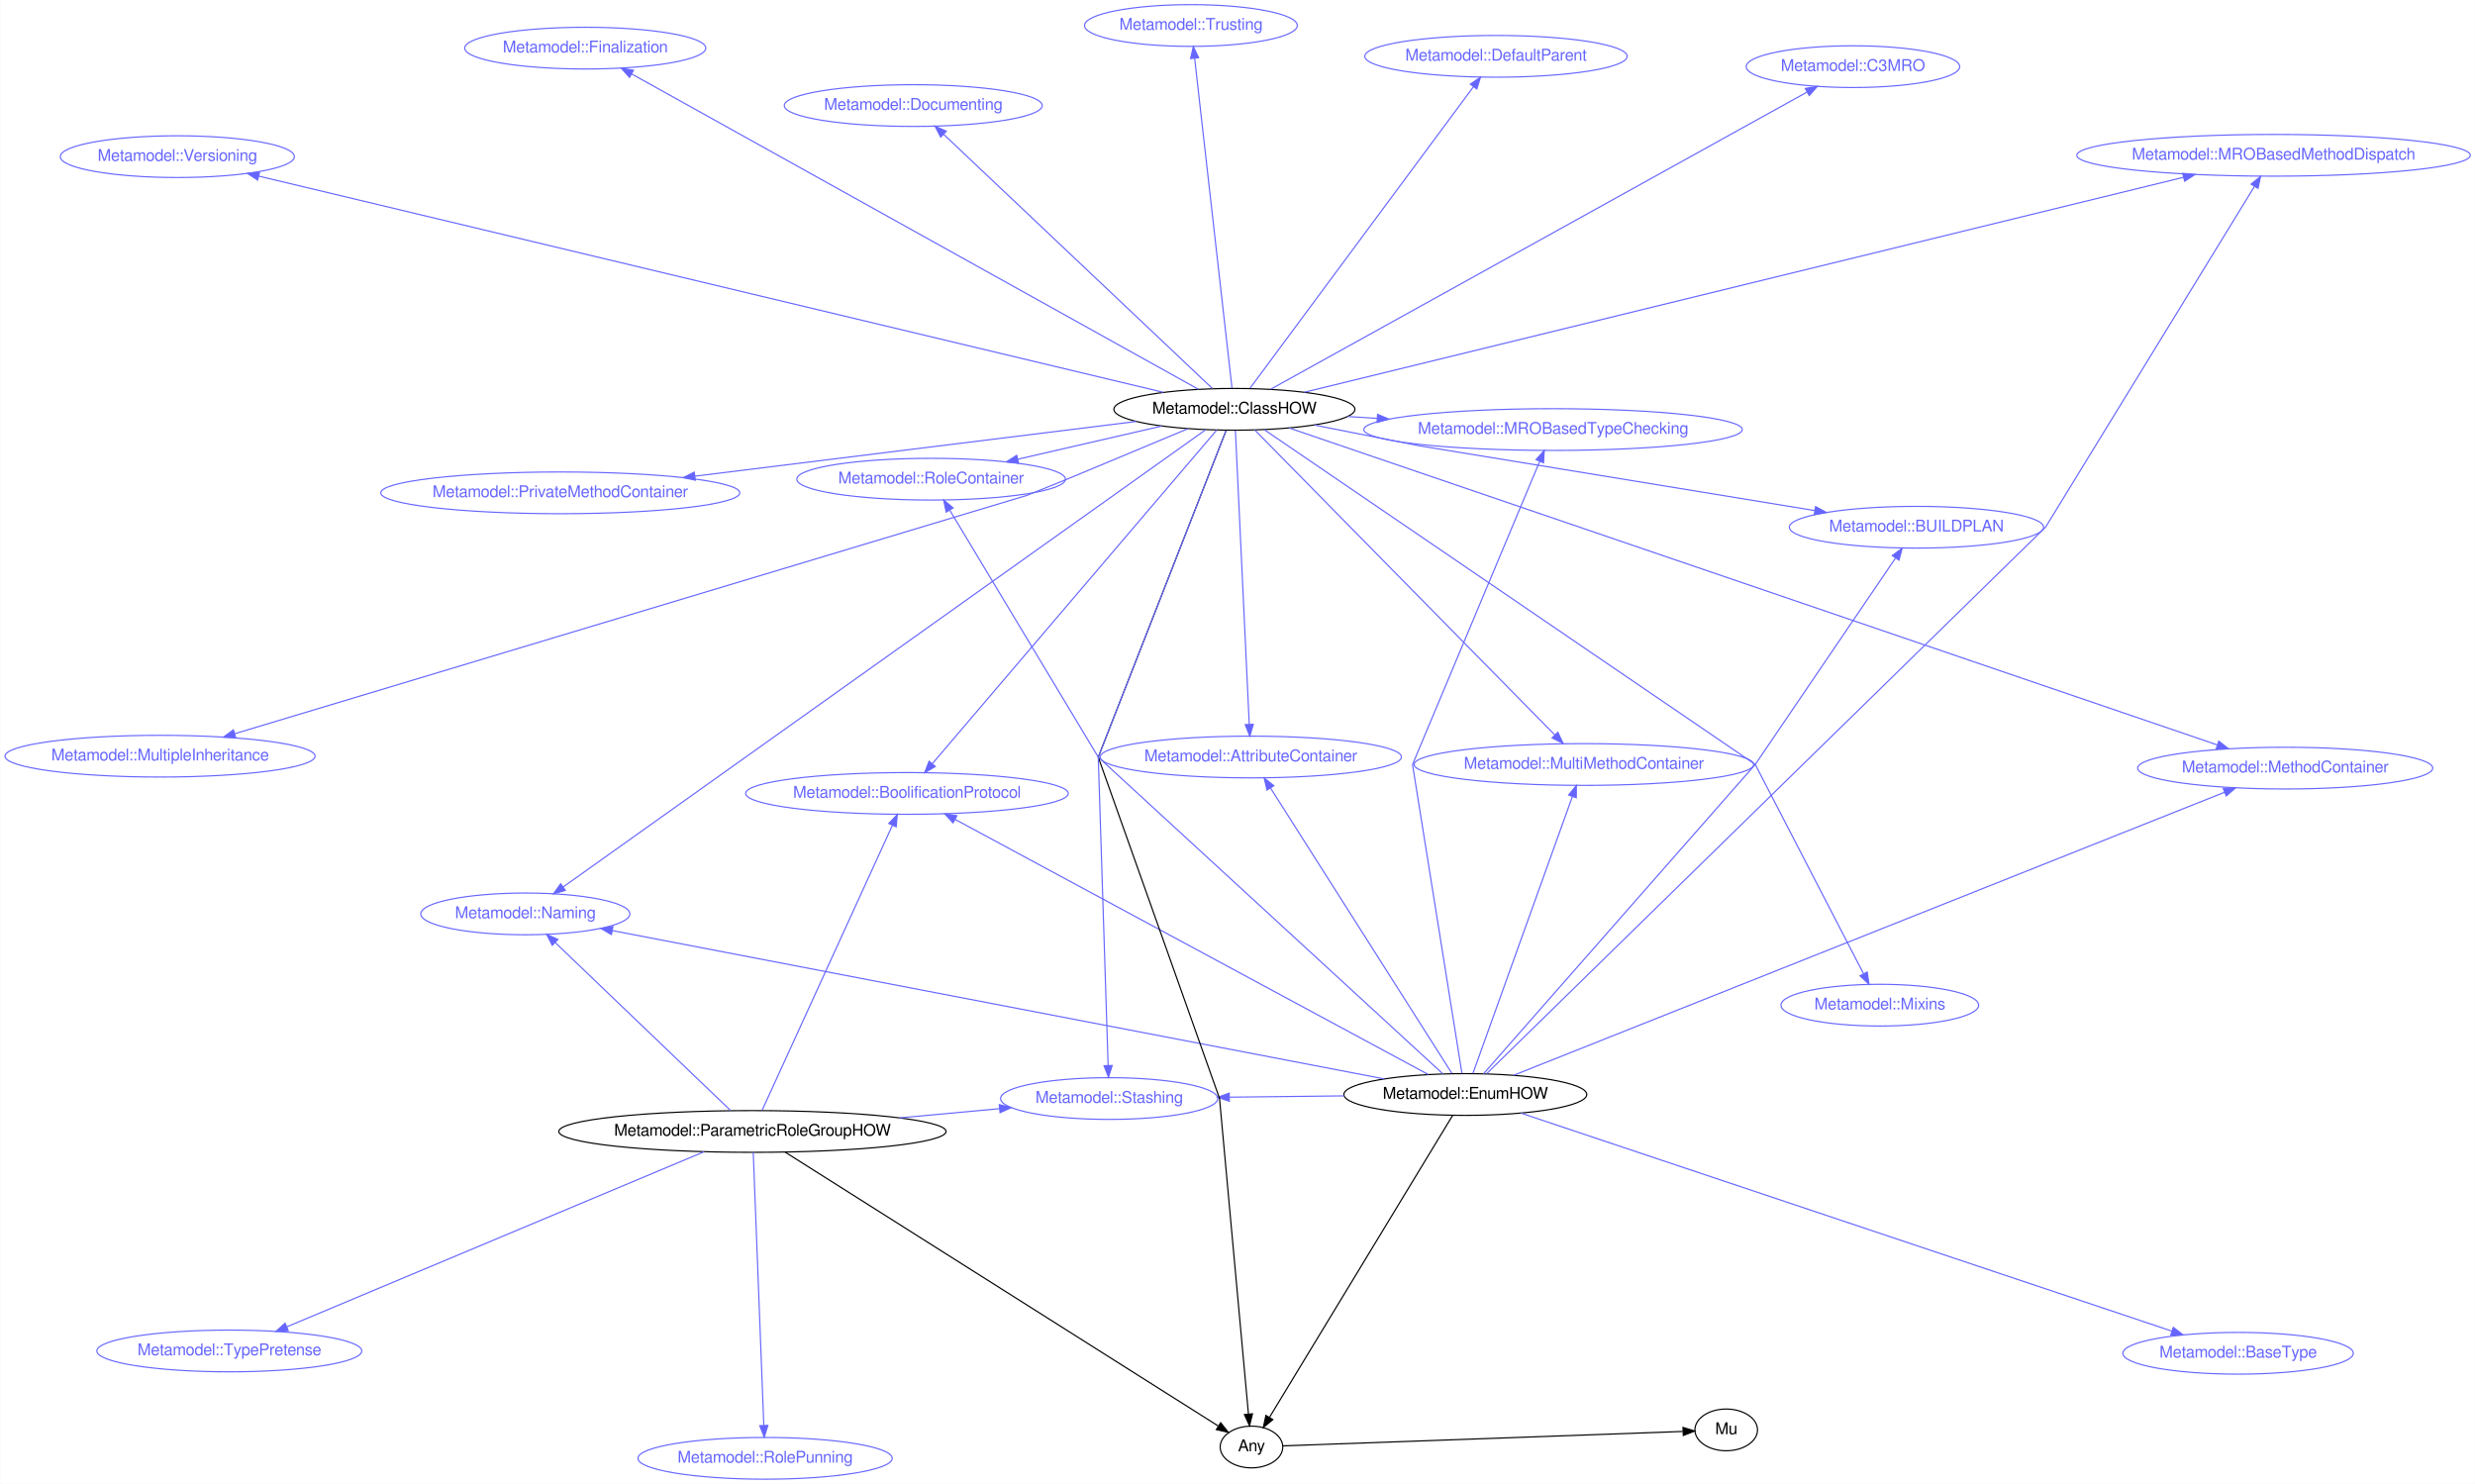
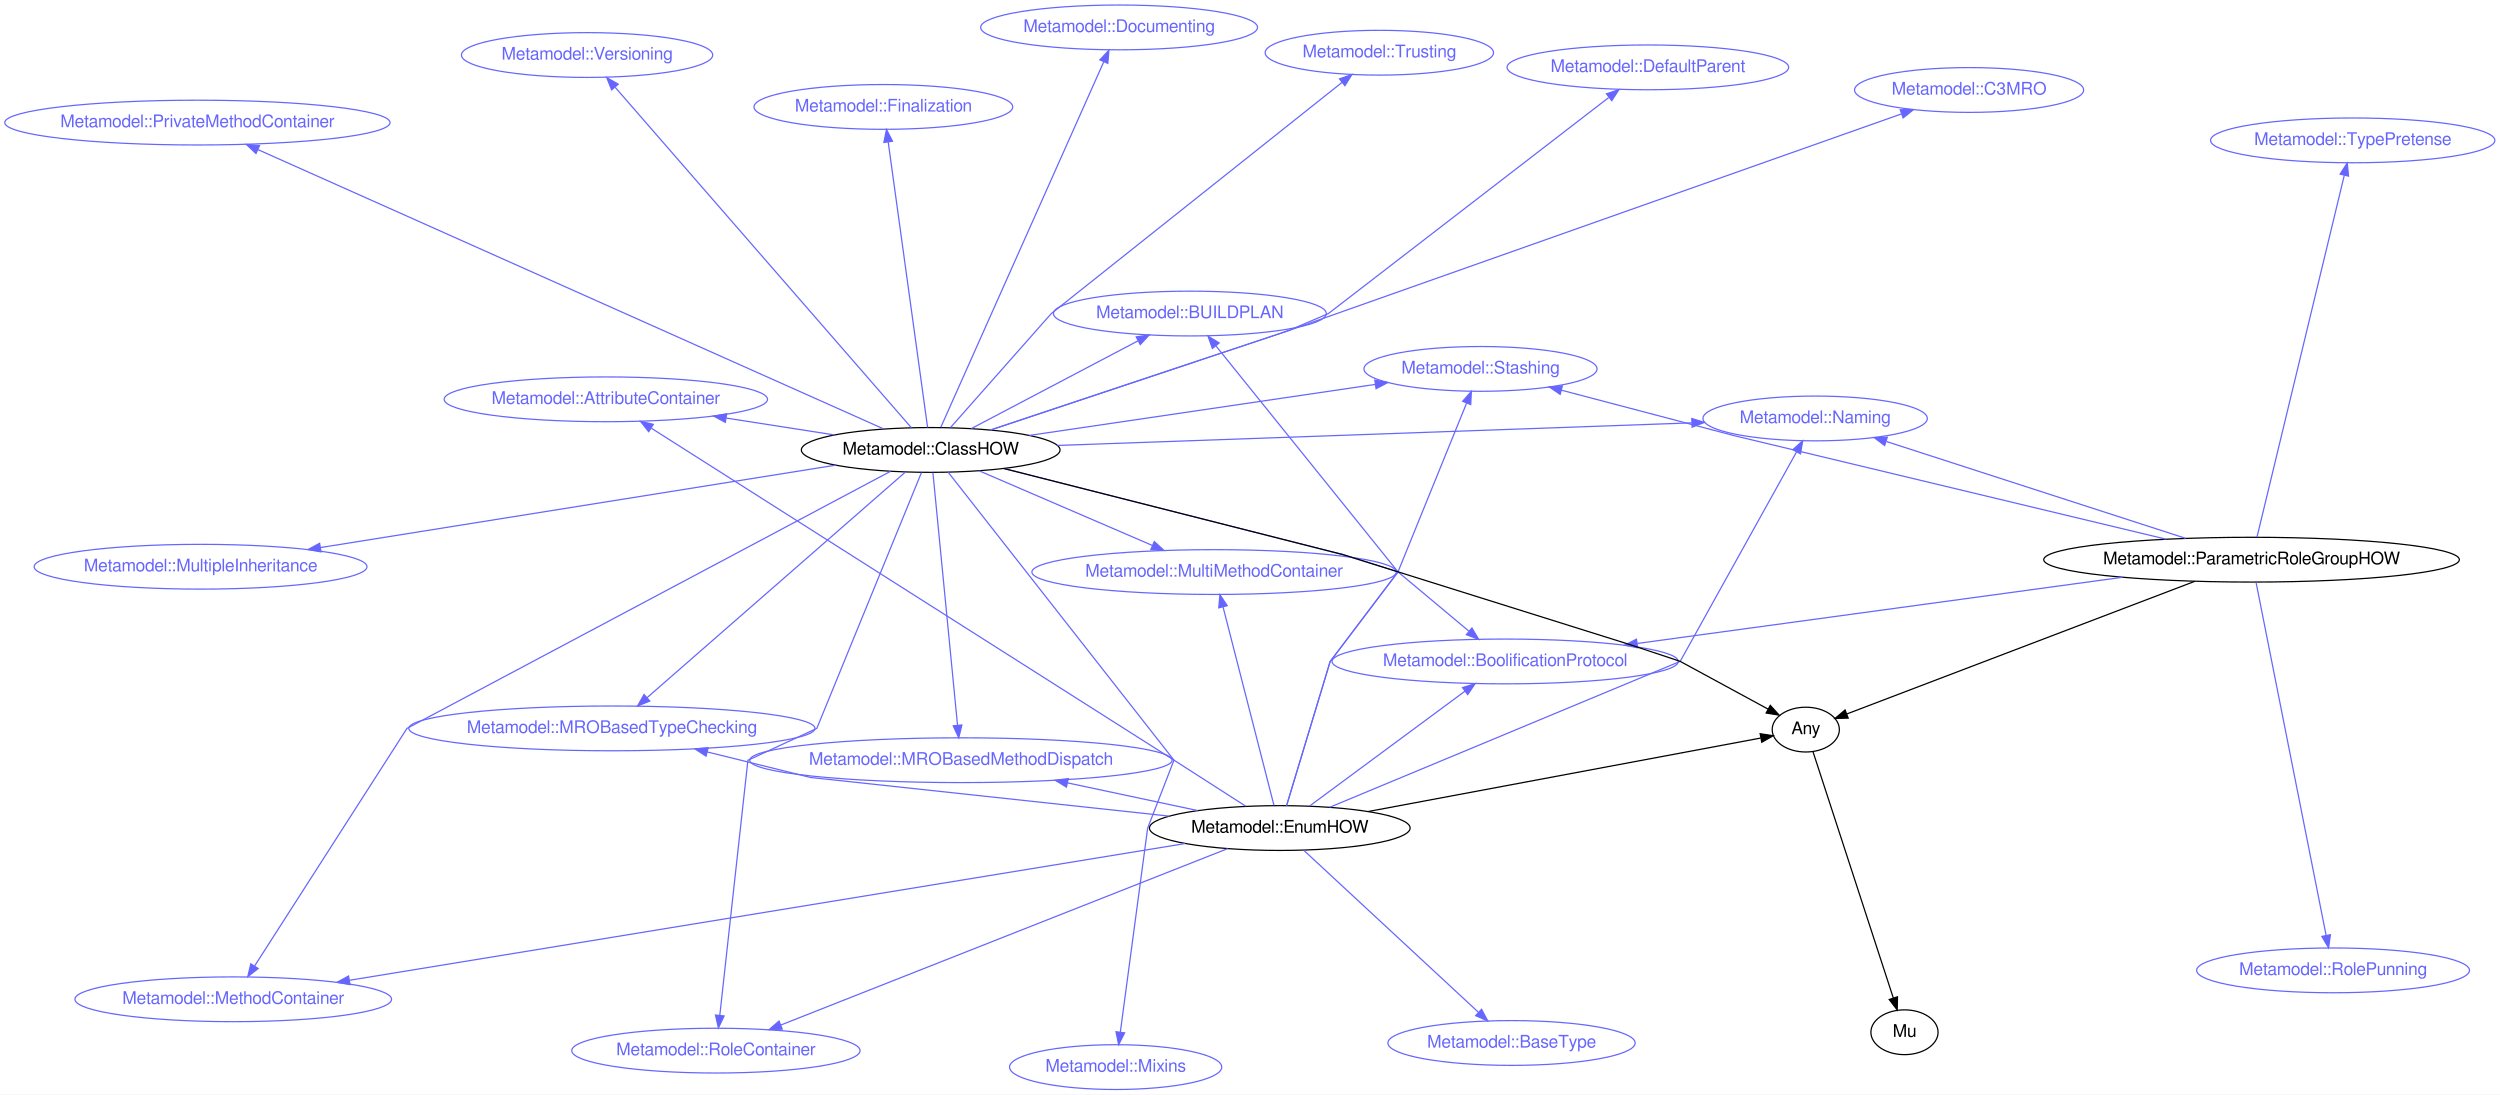
- <svg xmlns="http://www.w3.org/2000/svg" xmlns:xlink="http://www.w3.org/1999/xlink" width="2135pt" height="1280pt" viewBox="0.00 0.00 2134.84 1280.12">
-   <g id="graph0" class="graph" transform="scale(1 1) rotate(0) translate(1060.25 600.599)">
-     <polygon fill="white" stroke="none" points="-1060.25,679.518 -1060.25,-600.599 1074.59,-600.599 1074.59,679.518 -1060.25,679.518" />
+ <svg xmlns="http://www.w3.org/2000/svg" xmlns:xlink="http://www.w3.org/1999/xlink" width="2010pt" height="880pt" viewBox="0.00 0.00 2009.60 879.73">
+   <g id="graph0" class="graph" transform="scale(1 1) rotate(0) translate(996.874 419.088)">
+     <polygon fill="white" stroke="none" points="-996.874,460.646 -996.874,-419.088 1012.72,-419.088 1012.72,460.646 -996.874,460.646" />
    <g id="node1" class="node">
      <g id="a_node1">
        <a xlink:href="/type/Metamodel::BoolificationProtocol" xlink:title="Metamodel::BoolificationProtocol">
-           <ellipse fill="none" stroke="#6666ff" cx="-277.982" cy="83.908" rx="139.175" ry="18" />
-           <text text-anchor="middle" x="-277.982" y="87.608" font-family="FreeSans" font-size="14.00" fill="#6666ff">Metamodel::BoolificationProtocol</text>
+           <ellipse fill="none" stroke="#6666ff" cx="213.033" cy="112.572" rx="139.175" ry="18" />
+           <text text-anchor="middle" x="213.033" y="116.272" font-family="FreeSans" font-size="14.00" fill="#6666ff">Metamodel::BoolificationProtocol</text>
        </a>
      </g>
    </g>
    <g id="node2" class="node">
      <g id="a_node2">
        <a xlink:href="/type/Mu" xlink:title="Mu">
-           <ellipse fill="none" stroke="#000000" cx="428.791" cy="632.988" rx="27" ry="18" />
-           <text text-anchor="middle" x="428.791" y="636.688" font-family="FreeSans" font-size="14.00" fill="#000000">Mu</text>
+           <ellipse fill="none" stroke="#000000" cx="534.028" cy="410.63" rx="27" ry="18" />
+           <text text-anchor="middle" x="534.028" y="414.33" font-family="FreeSans" font-size="14.00" fill="#000000">Mu</text>
        </a>
      </g>
    </g>
    <g id="node3" class="node">
      <g id="a_node3">
        <a xlink:href="/type/Any" xlink:title="Any">
-           <ellipse fill="none" stroke="#000000" cx="19.225" cy="647.743" rx="27" ry="18" />
-           <text text-anchor="middle" x="19.225" y="651.443" font-family="FreeSans" font-size="14.00" fill="#000000">Any</text>
+           <ellipse fill="none" stroke="#000000" cx="454.684" cy="167.346" rx="27" ry="18" />
+           <text text-anchor="middle" x="454.684" y="171.046" font-family="FreeSans" font-size="14.00" fill="#000000">Any</text>
        </a>
      </g>
    </g>
    <g id="edge1" class="edge">
-       <path fill="none" stroke="#000000" d="M46.415,646.764C117.63,644.198 309.717,637.278 391.31,634.338" />
-       <polygon fill="#000000" stroke="#000000" points="391.491,630.829 401.611,633.967 391.743,637.825 391.491,630.829" />
+       <path fill="none" stroke="#000000" d="M460.518,185.235C474.246,227.326 508.662,332.854 525.064,383.146" />
+       <polygon fill="#000000" stroke="#000000" points="528.412,382.122 528.185,392.714 521.757,384.293 528.412,382.122" />
    </g>
    <g id="node4" class="node">
      <g id="a_node4">
        <a xlink:href="/type/Metamodel::Naming" xlink:title="Metamodel::Naming">
-           <ellipse fill="none" stroke="#6666ff" cx="-607.245" cy="187.832" rx="90.184" ry="18" />
-           <text text-anchor="middle" x="-607.245" y="191.532" font-family="FreeSans" font-size="14.00" fill="#6666ff">Metamodel::Naming</text>
+           <ellipse fill="none" stroke="#6666ff" cx="462.211" cy="-82.762" rx="90.184" ry="18" />
+           <text text-anchor="middle" x="462.211" y="-79.062" font-family="FreeSans" font-size="14.00" fill="#6666ff">Metamodel::Naming</text>
        </a>
      </g>
    </g>
    <g id="node5" class="node">
      <g id="a_node5">
        <a xlink:href="/type/Metamodel::Stashing" xlink:title="Metamodel::Stashing">
-           <ellipse fill="none" stroke="#6666ff" cx="-103.538" cy="347.13" rx="93.683" ry="18" />
-           <text text-anchor="middle" x="-103.538" y="350.83" font-family="FreeSans" font-size="14.00" fill="#6666ff">Metamodel::Stashing</text>
+           <ellipse fill="none" stroke="#6666ff" cx="193.212" cy="-122.597" rx="93.683" ry="18" />
+           <text text-anchor="middle" x="193.212" y="-118.897" font-family="FreeSans" font-size="14.00" fill="#6666ff">Metamodel::Stashing</text>
        </a>
      </g>
    </g>
    <g id="node6" class="node">
      <g id="a_node6">
-         <a xlink:href="/type/Metamodel::TypePretense" xlink:title="Metamodel::TypePretense">
-           <ellipse fill="none" stroke="#6666ff" cx="-862.604" cy="564.889" rx="114.28" ry="18" />
-           <text text-anchor="middle" x="-862.604" y="568.589" font-family="FreeSans" font-size="14.00" fill="#6666ff">Metamodel::TypePretense</text>
+         <a xlink:href="/type/Metamodel::AttributeContainer" xlink:title="Metamodel::AttributeContainer">
+           <ellipse fill="none" stroke="#6666ff" cx="-509.878" cy="-98.147" rx="129.977" ry="18" />
+           <text text-anchor="middle" x="-509.878" y="-94.447" font-family="FreeSans" font-size="14.00" fill="#6666ff">Metamodel::AttributeContainer</text>
        </a>
      </g>
    </g>
    <g id="node7" class="node">
      <g id="a_node7">
-         <a xlink:href="/type/Metamodel::RolePunning" xlink:title="Metamodel::RolePunning">
-           <ellipse fill="none" stroke="#6666ff" cx="-400.385" cy="657.518" rx="109.681" ry="18" />
-           <text text-anchor="middle" x="-400.385" y="661.218" font-family="FreeSans" font-size="14.00" fill="#6666ff">Metamodel::RolePunning</text>
+         <a xlink:href="/type/Metamodel::MethodContainer" xlink:title="Metamodel::MethodContainer">
+           <ellipse fill="none" stroke="#6666ff" cx="-809.376" cy="384.134" rx="127.277" ry="18" />
+           <text text-anchor="middle" x="-809.376" y="387.834" font-family="FreeSans" font-size="14.00" fill="#6666ff">Metamodel::MethodContainer</text>
        </a>
      </g>
    </g>
    <g id="node8" class="node">
      <g id="a_node8">
-         <a xlink:href="/type/Metamodel::ParametricRoleGroupHOW" xlink:title="Metamodel::ParametricRoleGroupHOW">
-           <ellipse fill="none" stroke="#000000" cx="-411.295" cy="375.529" rx="167.07" ry="18" />
-           <text text-anchor="middle" x="-411.295" y="379.229" font-family="FreeSans" font-size="14.00" fill="#000000">Metamodel::ParametricRoleGroupHOW</text>
-         </a>
-       </g>
-     </g>
-     <g id="edge9" class="edge">
-       <path fill="none" stroke="#6666ff" d="M-402.955,357.287C-380.323,307.779 -317.642,170.664 -290.633,111.582" />
-       <polygon fill="#6666ff" stroke="#6666ff" points="-293.659,109.783 -286.318,102.143 -287.292,112.693 -293.659,109.783" />
-     </g>
-     <g id="edge2" class="edge">
-       <path fill="none" stroke="#000000" d="M-383.047,393.39C-305.21,442.605 -88.212,579.812 -9.642,629.491" />
-       <polygon fill="#000000" stroke="#000000" points="-7.347,626.801 -0.765,635.104 -11.088,632.717 -7.347,626.801" />
-     </g>
-     <g id="edge5" class="edge">
-       <path fill="none" stroke="#6666ff" d="M-430.083,357.532C-465.286,323.811 -541.227,251.069 -581.288,212.695" />
-       <polygon fill="#6666ff" stroke="#6666ff" points="-583.999,214.945 -588.799,205.501 -579.156,209.89 -583.999,214.945" />
-     </g>
-     <g id="edge6" class="edge">
-       <path fill="none" stroke="#6666ff" d="M-284.341,363.814C-255.565,361.158 -225.491,358.383 -198.317,355.876" />
-       <polygon fill="#6666ff" stroke="#6666ff" points="-198.333,352.362 -188.053,354.929 -197.689,359.333 -198.333,352.362" />
-     </g>
-     <g id="edge7" class="edge">
-       <path fill="none" stroke="#6666ff" d="M-452.944,393.004C-536.319,427.986 -723.39,506.478 -812.962,544.06" />
-       <polygon fill="#6666ff" stroke="#6666ff" points="-811.78,547.36 -822.355,548.001 -814.488,540.905 -811.78,547.36" />
-     </g>
-     <g id="edge8" class="edge">
-       <path fill="none" stroke="#6666ff" d="M-410.596,393.597C-408.749,441.332 -403.728,571.096 -401.489,628.98" />
-       <polygon fill="#6666ff" stroke="#6666ff" points="-397.981,629.107 -401.092,639.235 -404.976,629.377 -397.981,629.107" />
+         <a xlink:href="/type/Metamodel::MultiMethodContainer" xlink:title="Metamodel::MultiMethodContainer">
+           <ellipse fill="none" stroke="#6666ff" cx="-20.945" cy="40.704" rx="146.474" ry="18" />
+           <text text-anchor="middle" x="-20.945" y="44.404" font-family="FreeSans" font-size="14.00" fill="#6666ff">Metamodel::MultiMethodContainer</text>
+         </a>
+       </g>
    </g>
    <g id="node9" class="node">
      <g id="a_node9">
-         <a xlink:href="/type/Metamodel::AttributeContainer" xlink:title="Metamodel::AttributeContainer">
-           <ellipse fill="none" stroke="#6666ff" cx="18.639" cy="52.481" rx="129.977" ry="18" />
-           <text text-anchor="middle" x="18.639" y="56.181" font-family="FreeSans" font-size="14.00" fill="#6666ff">Metamodel::AttributeContainer</text>
+         <a xlink:href="/type/Metamodel::RoleContainer" xlink:title="Metamodel::RoleContainer">
+           <ellipse fill="none" stroke="#6666ff" cx="-421.4" cy="425.404" rx="115.88" ry="18" />
+           <text text-anchor="middle" x="-421.4" y="429.104" font-family="FreeSans" font-size="14.00" fill="#6666ff">Metamodel::RoleContainer</text>
        </a>
      </g>
    </g>
    <g id="node10" class="node">
      <g id="a_node10">
-         <a xlink:href="/type/Metamodel::MethodContainer" xlink:title="Metamodel::MethodContainer">
-           <ellipse fill="none" stroke="#6666ff" cx="911.043" cy="62.071" rx="127.277" ry="18" />
-           <text text-anchor="middle" x="911.043" y="65.77" font-family="FreeSans" font-size="14.00" fill="#6666ff">Metamodel::MethodContainer</text>
+         <a xlink:href="/type/Metamodel::BaseType" xlink:title="Metamodel::BaseType">
+           <ellipse fill="none" stroke="#6666ff" cx="218.152" cy="419.258" rx="99.382" ry="18" />
+           <text text-anchor="middle" x="218.152" y="422.958" font-family="FreeSans" font-size="14.00" fill="#6666ff">Metamodel::BaseType</text>
        </a>
      </g>
    </g>
    <g id="node11" class="node">
      <g id="a_node11">
-         <a xlink:href="/type/Metamodel::MultiMethodContainer" xlink:title="Metamodel::MultiMethodContainer">
-           <ellipse fill="none" stroke="#6666ff" cx="306.001" cy="58.95" rx="146.474" ry="18" />
-           <text text-anchor="middle" x="306.001" y="62.65" font-family="FreeSans" font-size="14.00" fill="#6666ff">Metamodel::MultiMethodContainer</text>
+         <a xlink:href="/type/Metamodel::MROBasedMethodDispatch" xlink:title="Metamodel::MROBasedMethodDispatch">
+           <ellipse fill="none" stroke="#6666ff" cx="-224.436" cy="191.95" rx="169.77" ry="18" />
+           <text text-anchor="middle" x="-224.436" y="195.65" font-family="FreeSans" font-size="14.00" fill="#6666ff">Metamodel::MROBasedMethodDispatch</text>
        </a>
      </g>
    </g>
    <g id="node12" class="node">
      <g id="a_node12">
-         <a xlink:href="/type/Metamodel::RoleContainer" xlink:title="Metamodel::RoleContainer">
-           <ellipse fill="none" stroke="#6666ff" cx="-257.146" cy="-187.194" rx="115.88" ry="18" />
-           <text text-anchor="middle" x="-257.146" y="-183.494" font-family="FreeSans" font-size="14.00" fill="#6666ff">Metamodel::RoleContainer</text>
+         <a xlink:href="/type/Metamodel::MROBasedTypeChecking" xlink:title="Metamodel::MROBasedTypeChecking">
+           <ellipse fill="none" stroke="#6666ff" cx="-505.013" cy="166.38" rx="163.271" ry="18" />
+           <text text-anchor="middle" x="-505.013" y="170.08" font-family="FreeSans" font-size="14.00" fill="#6666ff">Metamodel::MROBasedTypeChecking</text>
        </a>
      </g>
    </g>
    <g id="node13" class="node">
      <g id="a_node13">
-         <a xlink:href="/type/Metamodel::BaseType" xlink:title="Metamodel::BaseType">
-           <ellipse fill="none" stroke="#6666ff" cx="870.378" cy="566.898" rx="99.382" ry="18" />
-           <text text-anchor="middle" x="870.378" y="570.598" font-family="FreeSans" font-size="14.00" fill="#6666ff">Metamodel::BaseType</text>
+         <a xlink:href="/type/Metamodel::BUILDPLAN" xlink:title="Metamodel::BUILDPLAN">
+           <ellipse fill="none" stroke="#6666ff" cx="-40.411" cy="-167.091" rx="109.681" ry="18" />
+           <text text-anchor="middle" x="-40.411" y="-163.391" font-family="FreeSans" font-size="14.00" fill="#6666ff">Metamodel::BUILDPLAN</text>
        </a>
      </g>
    </g>
    <g id="node14" class="node">
      <g id="a_node14">
-         <a xlink:href="/type/Metamodel::MROBasedMethodDispatch" xlink:title="Metamodel::MROBasedMethodDispatch">
-           <ellipse fill="none" stroke="#6666ff" cx="900.959" cy="-466.617" rx="169.77" ry="18" />
-           <text text-anchor="middle" x="900.959" y="-462.917" font-family="FreeSans" font-size="14.00" fill="#6666ff">Metamodel::MROBasedMethodDispatch</text>
-         </a>
-       </g>
+         <a xlink:href="/type/Metamodel::EnumHOW" xlink:title="Metamodel::EnumHOW">
+           <ellipse fill="none" stroke="#000000" cx="31.872" cy="246.484" rx="104.782" ry="18" />
+           <text text-anchor="middle" x="31.872" y="250.184" font-family="FreeSans" font-size="14.00" fill="#000000">Metamodel::EnumHOW</text>
+         </a>
+       </g>
+     </g>
+     <g id="edge15" class="edge">
+       <path fill="none" stroke="#6666ff" d="M55.929,228.702C88.007,204.99 144.892,162.941 180.696,136.475" />
+       <polygon fill="#6666ff" stroke="#6666ff" points="178.755,133.558 188.877,130.428 182.916,139.187 178.755,133.558" />
+     </g>
+     <g id="edge2" class="edge">
+       <path fill="none" stroke="#000000" d="M103.118,233.149C194.228,216.096 348.55,187.211 418.406,174.136" />
+       <polygon fill="#000000" stroke="#000000" points="418.003,170.651 428.476,172.251 419.291,177.531 418.003,170.651" />
+     </g>
+     <g id="edge5" class="edge">
+       <path fill="none" stroke="#6666ff" d="M71.984,229.786C158.261,193.868 353.72,112.498 353.72,112.498 353.72,112.498 417.457,-2.216 447.225,-55.792" />
+       <polygon fill="#6666ff" stroke="#6666ff" points="444.282,-57.701 452.199,-64.743 450.401,-54.301 444.282,-57.701" />
+     </g>
+     <g id="edge6" class="edge">
+       <path fill="none" stroke="#6666ff" d="M37.331,228.434C48.379,191.902 72.347,112.646 72.347,112.646 72.347,112.646 126.889,40.577 126.889,40.577 126.889,40.577 163.086,-48.478 181.998,-95.008" />
+       <polygon fill="#6666ff" stroke="#6666ff" points="178.853,-96.565 185.861,-104.511 185.338,-93.929 178.853,-96.565" />
+     </g>
+     <g id="edge7" class="edge">
+       <path fill="none" stroke="#6666ff" d="M4.486,228.916C-20.383,212.963 -53.201,191.91 -53.201,191.91 -53.201,191.91 -365.066,-6.17 -473.36,-74.953" />
+       <polygon fill="#6666ff" stroke="#6666ff" points="-475.434,-72.124 -481.999,-80.439 -471.681,-78.032 -475.434,-72.124" />
+     </g>
+     <g id="edge8" class="edge">
+       <path fill="none" stroke="#6666ff" d="M-44.267,258.943C-198.648,284.203 -548.082,341.379 -715.937,368.845" />
+       <polygon fill="#6666ff" stroke="#6666ff" points="-715.56,372.329 -725.994,370.49 -716.69,365.421 -715.56,372.329" />
+     </g>
+     <g id="edge9" class="edge">
+       <path fill="none" stroke="#6666ff" d="M27.185,228.223C17.925,192.147 -2.765,111.535 -13.759,68.703" />
+       <polygon fill="#6666ff" stroke="#6666ff" points="-17.172,69.481 -16.269,58.925 -10.392,67.74 -17.172,69.481" />
+     </g>
+     <g id="edge10" class="edge">
+       <path fill="none" stroke="#6666ff" d="M-9.958,262.996C-92.955,295.757 -278.267,368.906 -369.134,404.773" />
+       <polygon fill="#6666ff" stroke="#6666ff" points="-368.094,408.125 -378.681,408.541 -370.664,401.614 -368.094,408.125" />
+     </g>
+     <g id="edge11" class="edge">
+       <path fill="none" stroke="#6666ff" d="M51.106,264.323C84.518,295.313 153.344,359.148 191.395,394.44" />
+       <polygon fill="#6666ff" stroke="#6666ff" points="194.072,392.149 199.023,401.516 189.311,397.282 194.072,392.149" />
+     </g>
+     <g id="edge12" class="edge">
+       <path fill="none" stroke="#6666ff" d="M-34.133,232.44C-65.993,225.662 -104.614,217.444 -138.717,210.188" />
+       <polygon fill="#6666ff" stroke="#6666ff" points="-139.62,213.575 -148.673,208.07 -138.163,206.728 -139.62,213.575" />
+     </g>
+     <g id="edge13" class="edge">
+       <path fill="none" stroke="#6666ff" d="M-57.028,236.903C-168.528,224.886 -345.271,205.837 -345.271,205.837 -345.271,205.837 -387.395,195.432 -428.38,185.309" />
+       <polygon fill="#6666ff" stroke="#6666ff" points="-429.325,188.681 -438.194,182.885 -427.646,181.885 -429.325,188.681" />
+     </g>
+     <g id="edge14" class="edge">
+       <path fill="none" stroke="#6666ff" d="M37.331,228.434C48.379,191.902 72.347,112.646 72.347,112.646 72.347,112.646 126.889,40.577 126.889,40.577 126.889,40.577 25.52,-85.251 -19.406,-141.018" />
+       <polygon fill="#6666ff" stroke="#6666ff" points="-22.309,-139.042 -25.857,-149.025 -16.858,-143.434 -22.309,-139.042" />
    </g>
    <g id="node15" class="node">
      <g id="a_node15">
-         <a xlink:href="/type/Metamodel::MROBasedTypeChecking" xlink:title="Metamodel::MROBasedTypeChecking">
-           <ellipse fill="none" stroke="#6666ff" cx="279.388" cy="-230.012" rx="163.271" ry="18" />
-           <text text-anchor="middle" x="279.388" y="-226.312" font-family="FreeSans" font-size="14.00" fill="#6666ff">Metamodel::MROBasedTypeChecking</text>
+         <a xlink:href="/type/Metamodel::TypePretense" xlink:title="Metamodel::TypePretense">
+           <ellipse fill="none" stroke="#6666ff" cx="894.334" cy="-306.299" rx="114.28" ry="18" />
+           <text text-anchor="middle" x="894.334" y="-302.599" font-family="FreeSans" font-size="14.00" fill="#6666ff">Metamodel::TypePretense</text>
        </a>
      </g>
    </g>
    <g id="node16" class="node">
      <g id="a_node16">
-         <a xlink:href="/type/Metamodel::BUILDPLAN" xlink:title="Metamodel::BUILDPLAN">
-           <ellipse fill="none" stroke="#6666ff" cx="592.91" cy="-145.753" rx="109.681" ry="18" />
-           <text text-anchor="middle" x="592.91" y="-142.053" font-family="FreeSans" font-size="14.00" fill="#6666ff">Metamodel::BUILDPLAN</text>
+         <a xlink:href="/type/Metamodel::RolePunning" xlink:title="Metamodel::RolePunning">
+           <ellipse fill="none" stroke="#6666ff" cx="878.531" cy="360.887" rx="109.681" ry="18" />
+           <text text-anchor="middle" x="878.531" y="364.587" font-family="FreeSans" font-size="14.00" fill="#6666ff">Metamodel::RolePunning</text>
        </a>
      </g>
    </g>
    <g id="node17" class="node">
      <g id="a_node17">
-         <a xlink:href="/type/Metamodel::EnumHOW" xlink:title="Metamodel::EnumHOW">
-           <ellipse fill="none" stroke="#000000" cx="203.72" cy="343.639" rx="104.782" ry="18" />
-           <text text-anchor="middle" x="203.72" y="347.339" font-family="FreeSans" font-size="14.00" fill="#000000">Metamodel::EnumHOW</text>
+         <a xlink:href="/type/Metamodel::ParametricRoleGroupHOW" xlink:title="Metamodel::ParametricRoleGroupHOW">
+           <ellipse fill="none" stroke="#000000" cx="813.008" cy="30.755" rx="167.07" ry="18" />
+           <text text-anchor="middle" x="813.008" y="34.455" font-family="FreeSans" font-size="14.00" fill="#000000">Metamodel::ParametricRoleGroupHOW</text>
        </a>
      </g>
    </g>
    <g id="edge20" class="edge">
-       <path fill="none" stroke="#6666ff" d="M171.741,326.396C87.246,280.837 -141.921,157.271 -236.401,106.328" />
-       <polygon fill="#6666ff" stroke="#6666ff" points="-238.24,109.313 -245.381,101.486 -234.918,103.151 -238.24,109.313" />
+       <path fill="none" stroke="#6666ff" d="M709.185,44.913C600.068,59.793 429.289,83.082 319.272,98.084" />
+       <polygon fill="#6666ff" stroke="#6666ff" points="319.531,101.581 309.15,99.465 318.585,94.646 319.531,101.581" />
    </g>
    <g id="edge3" class="edge">
-       <path fill="none" stroke="#000000" d="M192.731,361.752C161.363,413.457 71.318,561.879 34.846,621.996" />
-       <polygon fill="#000000" stroke="#000000" points="37.648,624.124 29.469,630.858 31.664,620.493 37.648,624.124" />
-     </g>
-     <g id="edge10" class="edge">
-       <path fill="none" stroke="#6666ff" d="M133.876,330.22C-17.724,301.094 -375.838,232.291 -532.113,202.267" />
-       <polygon fill="#6666ff" stroke="#6666ff" points="-532.95,205.67 -542.11,200.346 -531.63,198.796 -532.95,205.67" />
-     </g>
-     <g id="edge11" class="edge">
-       <path fill="none" stroke="#6666ff" d="M99.268,344.826C67.322,345.189 32.204,345.588 0.299,345.95" />
-       <polygon fill="#6666ff" stroke="#6666ff" points="0.1,349.453 -9.939,346.067 0.02,342.453 0.1,349.453" />
-     </g>
-     <g id="edge12" class="edge">
-       <path fill="none" stroke="#6666ff" d="M192.142,325.426C160.592,275.793 72.979,137.966 35.74,79.383" />
-       <polygon fill="#6666ff" stroke="#6666ff" points="32.623,81.004 30.212,70.687 38.531,77.249 32.623,81.004" />
-     </g>
-     <g id="edge13" class="edge">
-       <path fill="none" stroke="#6666ff" d="M245.325,327.077C367.364,278.496 724.24,136.432 858.847,82.848" />
-       <polygon fill="#6666ff" stroke="#6666ff" points="857.563,79.592 868.148,79.146 860.152,86.096 857.563,79.592" />
-     </g>
-     <g id="edge14" class="edge">
-       <path fill="none" stroke="#6666ff" d="M210.274,325.398C227.701,276.889 275.273,144.477 296.06,86.62" />
-       <polygon fill="#6666ff" stroke="#6666ff" points="292.827,85.267 299.502,77.04 299.414,87.634 292.827,85.267" />
-     </g>
-     <g id="edge15" class="edge">
-       <path fill="none" stroke="#6666ff" d="M184.388,325.871C115.635,262.681 -112.947,52.593 -112.947,52.593 -112.947,52.593 -203.262,-97.591 -240.941,-160.246" />
-       <polygon fill="#6666ff" stroke="#6666ff" points="-244.154,-158.797 -246.308,-169.171 -238.155,-162.405 -244.154,-158.797" />
+       <path fill="none" stroke="#000000" d="M767.262,48.193C694.014,76.115 552.128,130.201 487.81,154.718" />
+       <polygon fill="#000000" stroke="#000000" points="488.766,158.099 478.176,158.391 486.273,151.558 488.766,158.099" />
    </g>
    <g id="edge16" class="edge">
-       <path fill="none" stroke="#6666ff" d="M251.664,359.695C371.545,399.842 683.936,504.46 813.149,547.732" />
-       <polygon fill="#6666ff" stroke="#6666ff" points="814.498,544.493 822.868,550.987 812.275,551.13 814.498,544.493" />
+       <path fill="none" stroke="#6666ff" d="M760.11,13.637C695.389,-7.306 586.221,-42.633 519.543,-64.21" />
+       <polygon fill="#6666ff" stroke="#6666ff" points="518.059,-61.011 509.622,-67.42 520.214,-67.671 518.059,-61.011" />
    </g>
    <g id="edge17" class="edge">
-       <path fill="none" stroke="#6666ff" d="M222.131,325.636C312.451,237.32 704.348,-145.885 704.348,-145.885 704.348,-145.885 837.212,-362.626 884.498,-439.763" />
-       <polygon fill="#6666ff" stroke="#6666ff" points="881.615,-441.758 889.825,-448.454 887.583,-438.099 881.615,-441.758" />
+       <path fill="none" stroke="#6666ff" d="M744.375,14.305C626.323,-13.99 397.375,-68.865 397.375,-68.865 397.375,-68.865 318.008,-89.753 258.244,-105.482" />
+       <polygon fill="#6666ff" stroke="#6666ff" points="257.242,-102.127 248.462,-108.057 259.023,-108.896 257.242,-102.127" />
    </g>
    <g id="edge18" class="edge">
-       <path fill="none" stroke="#6666ff" d="M200.801,325.4C190.746,262.575 158.164,58.99 158.164,58.99 158.164,58.99 237.616,-130.427 267.875,-202.565" />
-       <polygon fill="#6666ff" stroke="#6666ff" points="264.709,-204.066 271.804,-211.933 271.164,-201.358 264.709,-204.066" />
+       <path fill="none" stroke="#6666ff" d="M817.38,12.633C830.784,-42.918 871.368,-211.118 887.559,-278.22" />
+       <polygon fill="#6666ff" stroke="#6666ff" points="884.192,-279.188 889.94,-288.088 890.997,-277.546 884.192,-279.188" />
    </g>
    <g id="edge19" class="edge">
-       <path fill="none" stroke="#6666ff" d="M219.366,325.828C274.123,263.494 453.837,58.91 453.837,58.91 453.837,58.91 537.013,-63.494 574.716,-118.979" />
-       <polygon fill="#6666ff" stroke="#6666ff" points="572.053,-121.287 580.568,-127.591 577.843,-117.353 572.053,-121.287" />
+       <path fill="none" stroke="#6666ff" d="M816.624,48.974C827.476,103.649 859.818,266.604 872.923,332.633" />
+       <polygon fill="#6666ff" stroke="#6666ff" points="876.412,332.233 874.926,342.723 869.546,333.596 876.412,332.233" />
    </g>
    <g id="node18" class="node">
      <g id="a_node18">
        <a xlink:href="/type/Metamodel::Documenting" xlink:title="Metamodel::Documenting">
-           <ellipse fill="none" stroke="#6666ff" cx="-272.563" cy="-509.531" rx="111.28" ry="18" />
-           <text text-anchor="middle" x="-272.563" y="-505.831" font-family="FreeSans" font-size="14.00" fill="#6666ff">Metamodel::Documenting</text>
+           <ellipse fill="none" stroke="#6666ff" cx="-97.305" cy="-397.088" rx="111.28" ry="18" />
+           <text text-anchor="middle" x="-97.305" y="-393.388" font-family="FreeSans" font-size="14.00" fill="#6666ff">Metamodel::Documenting</text>
        </a>
      </g>
    </g>
    <g id="node19" class="node">
      <g id="a_node19">
        <a xlink:href="/type/Metamodel::Versioning" xlink:title="Metamodel::Versioning">
-           <ellipse fill="none" stroke="#6666ff" cx="-907.436" cy="-465.453" rx="100.983" ry="18" />
-           <text text-anchor="middle" x="-907.436" y="-461.753" font-family="FreeSans" font-size="14.00" fill="#6666ff">Metamodel::Versioning</text>
+           <ellipse fill="none" stroke="#6666ff" cx="-524.952" cy="-374.902" rx="100.983" ry="18" />
+           <text text-anchor="middle" x="-524.952" y="-371.202" font-family="FreeSans" font-size="14.00" fill="#6666ff">Metamodel::Versioning</text>
        </a>
      </g>
    </g>
    <g id="node20" class="node">
      <g id="a_node20">
        <a xlink:href="/type/Metamodel::Finalization" xlink:title="Metamodel::Finalization">
-           <ellipse fill="none" stroke="#6666ff" cx="-555.53" cy="-559.08" rx="103.982" ry="18" />
-           <text text-anchor="middle" x="-555.53" y="-555.38" font-family="FreeSans" font-size="14.00" fill="#6666ff">Metamodel::Finalization</text>
+           <ellipse fill="none" stroke="#6666ff" cx="-286.789" cy="-333.178" rx="103.982" ry="18" />
+           <text text-anchor="middle" x="-286.789" y="-329.478" font-family="FreeSans" font-size="14.00" fill="#6666ff">Metamodel::Finalization</text>
        </a>
      </g>
    </g>
    <g id="node21" class="node">
      <g id="a_node21">
        <a xlink:href="/type/Metamodel::PrivateMethodContainer" xlink:title="Metamodel::PrivateMethodContainer">
-           <ellipse fill="none" stroke="#6666ff" cx="-577.088" cy="-175.419" rx="154.873" ry="18" />
-           <text text-anchor="middle" x="-577.088" y="-171.719" font-family="FreeSans" font-size="14.00" fill="#6666ff">Metamodel::PrivateMethodContainer</text>
+           <ellipse fill="none" stroke="#6666ff" cx="-838.187" cy="-320.593" rx="154.873" ry="18" />
+           <text text-anchor="middle" x="-838.187" y="-316.893" font-family="FreeSans" font-size="14.00" fill="#6666ff">Metamodel::PrivateMethodContainer</text>
        </a>
      </g>
    </g>
    <g id="node22" class="node">
      <g id="a_node22">
        <a xlink:href="/type/Metamodel::MultipleInheritance" xlink:title="Metamodel::MultipleInheritance">
-           <ellipse fill="none" stroke="#6666ff" cx="-922.359" cy="51.767" rx="133.776" ry="18" />
-           <text text-anchor="middle" x="-922.359" y="55.467" font-family="FreeSans" font-size="14.00" fill="#6666ff">Metamodel::MultipleInheritance</text>
+           <ellipse fill="none" stroke="#6666ff" cx="-835.652" cy="36.423" rx="133.776" ry="18" />
+           <text text-anchor="middle" x="-835.652" y="40.123" font-family="FreeSans" font-size="14.00" fill="#6666ff">Metamodel::MultipleInheritance</text>
        </a>
      </g>
    </g>
    <g id="node23" class="node">
      <g id="a_node23">
        <a xlink:href="/type/Metamodel::DefaultParent" xlink:title="Metamodel::DefaultParent">
-           <ellipse fill="none" stroke="#6666ff" cx="230.157" cy="-552.004" rx="113.18" ry="18" />
-           <text text-anchor="middle" x="230.157" y="-548.304" font-family="FreeSans" font-size="14.00" fill="#6666ff">Metamodel::DefaultParent</text>
+           <ellipse fill="none" stroke="#6666ff" cx="327.739" cy="-364.986" rx="113.18" ry="18" />
+           <text text-anchor="middle" x="327.739" y="-361.286" font-family="FreeSans" font-size="14.00" fill="#6666ff">Metamodel::DefaultParent</text>
        </a>
      </g>
    </g>
    <g id="node24" class="node">
      <g id="a_node24">
        <a xlink:href="/type/Metamodel::C3MRO" xlink:title="Metamodel::C3MRO">
-           <ellipse fill="none" stroke="#6666ff" cx="538.121" cy="-543.095" rx="92.084" ry="18" />
-           <text text-anchor="middle" x="538.121" y="-539.395" font-family="FreeSans" font-size="14.00" fill="#6666ff">Metamodel::C3MRO</text>
+           <ellipse fill="none" stroke="#6666ff" cx="585.976" cy="-346.805" rx="92.084" ry="18" />
+           <text text-anchor="middle" x="585.976" y="-343.105" font-family="FreeSans" font-size="14.00" fill="#6666ff">Metamodel::C3MRO</text>
        </a>
      </g>
    </g>
    <g id="node25" class="node">
      <g id="a_node25">
        <a xlink:href="/type/Metamodel::Trusting" xlink:title="Metamodel::Trusting">
-           <ellipse fill="none" stroke="#6666ff" cx="-33.018" cy="-578.599" rx="91.784" ry="18" />
-           <text text-anchor="middle" x="-33.018" y="-574.899" font-family="FreeSans" font-size="14.00" fill="#6666ff">Metamodel::Trusting</text>
+           <ellipse fill="none" stroke="#6666ff" cx="111.896" cy="-376.763" rx="91.784" ry="18" />
+           <text text-anchor="middle" x="111.896" y="-373.063" font-family="FreeSans" font-size="14.00" fill="#6666ff">Metamodel::Trusting</text>
        </a>
      </g>
    </g>
    <g id="node26" class="node">
      <g id="a_node26">
        <a xlink:href="/type/Metamodel::Mixins" xlink:title="Metamodel::Mixins">
-           <ellipse fill="none" stroke="#6666ff" cx="561.286" cy="266.564" rx="85.285" ry="18" />
-           <text text-anchor="middle" x="561.286" y="270.264" font-family="FreeSans" font-size="14.00" fill="#6666ff">Metamodel::Mixins</text>
+           <ellipse fill="none" stroke="#6666ff" cx="-100.074" cy="438.646" rx="85.285" ry="18" />
+           <text text-anchor="middle" x="-100.074" y="442.346" font-family="FreeSans" font-size="14.00" fill="#6666ff">Metamodel::Mixins</text>
        </a>
      </g>
    </g>
    <g id="node27" class="node">
      <g id="a_node27">
        <a xlink:href="/type/Metamodel::ClassHOW" xlink:title="Metamodel::ClassHOW">
-           <ellipse fill="none" stroke="#000000" cx="4.501" cy="-247.479" rx="103.982" ry="18" />
-           <text text-anchor="middle" x="4.501" y="-243.779" font-family="FreeSans" font-size="14.00" fill="#000000">Metamodel::ClassHOW</text>
+           <ellipse fill="none" stroke="#000000" cx="-248.742" cy="-57.449" rx="103.982" ry="18" />
+           <text text-anchor="middle" x="-248.742" y="-53.749" font-family="FreeSans" font-size="14.00" fill="#000000">Metamodel::ClassHOW</text>
        </a>
      </g>
    </g>
    <g id="edge39" class="edge">
-       <path fill="none" stroke="#6666ff" d="M-10.687,-229.662C-57.723,-174.483 -201.122,-6.259 -256.157,58.305" />
-       <polygon fill="#6666ff" stroke="#6666ff" points="-253.568,60.663 -262.719,66.003 -258.896,56.122 -253.568,60.663" />
+       <path fill="none" stroke="#6666ff" d="M-189.831,-42.492C-94.527,-18.295 82.912,26.755 82.912,26.755 82.912,26.755 126.889,40.577 126.889,40.577 126.889,40.577 158.921,67.347 183.919,88.24" />
+       <polygon fill="#6666ff" stroke="#6666ff" points="186.311,85.677 191.739,94.775 181.822,91.048 186.311,85.677" />
    </g>
    <g id="edge4" class="edge">
-       <path fill="none" stroke="#000000" d="M-2.67,-229.16C-28.169,-164.01 -112.947,52.593 -112.947,52.593 -112.947,52.593 -8.35,346.946 -8.35,346.946 -8.35,346.946 9.732,544.194 16.611,619.233" />
-       <polygon fill="#000000" stroke="#000000" points="20.114,619.102 17.542,629.38 13.143,619.741 20.114,619.102" />
+       <path fill="none" stroke="#000000" d="M-189.831,-42.492C-94.527,-18.295 82.912,26.755 82.912,26.755 82.912,26.755 312.139,98.66 312.139,98.66 312.139,98.66 353.72,112.498 353.72,112.498 353.72,112.498 394.715,134.768 424.46,150.927" />
+       <polygon fill="#000000" stroke="#000000" points="426.156,147.865 433.272,155.714 422.814,154.016 426.156,147.865" />
    </g>
    <g id="edge21" class="edge">
-       <path fill="none" stroke="#6666ff" d="M-20.238,-229.875C-116.434,-161.423 -465.625,87.057 -574.557,164.571" />
-       <polygon fill="#6666ff" stroke="#6666ff" points="-572.691,167.54 -582.868,170.486 -576.75,161.836 -572.691,167.54" />
+       <path fill="none" stroke="#6666ff" d="M-146.88,-61.076C-10.95,-65.915 228.216,-74.431 362.86,-79.225" />
+       <polygon fill="#6666ff" stroke="#6666ff" points="363.049,-82.734 373.167,-79.592 363.298,-75.738 363.049,-82.734" />
    </g>
    <g id="edge24" class="edge">
-       <path fill="none" stroke="#6666ff" d="M-2.67,-229.16C-28.169,-164.01 -112.947,52.593 -112.947,52.593 -112.947,52.593 -106.805,244.848 -104.446,318.705" />
-       <polygon fill="#6666ff" stroke="#6666ff" points="-100.947,318.599 -104.126,328.705 -107.944,318.822 -100.947,318.599" />
+       <path fill="none" stroke="#6666ff" d="M-169.475,-69.134C-91.102,-80.687 28.404,-98.303 108.588,-110.123" />
+       <polygon fill="#6666ff" stroke="#6666ff" points="108.251,-113.611 118.654,-111.607 109.271,-106.686 108.251,-113.611" />
    </g>
    <g id="edge25" class="edge">
-       <path fill="none" stroke="#6666ff" d="M5.364,-229.167C7.75,-178.529 14.451,-36.364 17.315,24.384" />
-       <polygon fill="#6666ff" stroke="#6666ff" points="20.812,24.255 17.787,34.408 13.82,24.584 20.812,24.255" />
+       <path fill="none" stroke="#6666ff" d="M-326.032,-69.495C-353.342,-73.751 -384.406,-78.592 -413.126,-83.068" />
+       <polygon fill="#6666ff" stroke="#6666ff" points="-413.835,-79.636 -423.177,-84.635 -412.757,-86.553 -413.835,-79.636" />
    </g>
    <g id="edge27" class="edge">
-       <path fill="none" stroke="#6666ff" d="M51.647,-231.38C204.251,-179.272 684.541,-15.271 852.42,42.053" />
-       <polygon fill="#6666ff" stroke="#6666ff" points="853.743,38.806 862.076,45.35 851.481,45.431 853.743,38.806" />
+       <path fill="none" stroke="#6666ff" d="M-281.079,-40.256C-379.663,12.16 -669.749,166.397 -669.749,166.397 -669.749,166.397 -754.809,299.041 -792.149,357.269" />
+       <polygon fill="#6666ff" stroke="#6666ff" points="-789.367,359.416 -797.712,365.944 -795.26,355.637 -789.367,359.416" />
    </g>
    <g id="edge29" class="edge">
-       <path fill="none" stroke="#6666ff" d="M22.014,-229.68C72.995,-177.864 221.456,-26.977 280.932,33.471" />
-       <polygon fill="#6666ff" stroke="#6666ff" points="283.541,31.133 288.06,40.716 278.552,36.042 283.541,31.133" />
+       <path fill="none" stroke="#6666ff" d="M-209.842,-40.688C-171.409,-24.128 -112.469,1.268 -70.66,19.283" />
+       <polygon fill="#6666ff" stroke="#6666ff" points="-69.018,16.179 -61.219,23.351 -71.788,22.608 -69.018,16.179" />
    </g>
    <g id="edge30" class="edge">
-       <path fill="none" stroke="#6666ff" d="M-58.17,-233.039C-95.522,-224.433 -143.157,-213.457 -182.454,-204.403" />
-       <polygon fill="#6666ff" stroke="#6666ff" points="-181.724,-200.98 -192.254,-202.145 -183.295,-207.801 -181.724,-200.98" />
+       <path fill="none" stroke="#6666ff" d="M-256.233,-39.134C-278.094,14.319 -340.278,166.362 -340.278,166.362 -340.278,166.362 -395.67,191.99 -395.67,191.99 -395.67,191.99 -411.373,334.443 -418.244,396.776" />
+       <polygon fill="#6666ff" stroke="#6666ff" points="-414.806,397.532 -419.381,407.088 -421.764,396.765 -414.806,397.532" />
    </g>
    <g id="edge34" class="edge">
-       <path fill="none" stroke="#6666ff" d="M64.712,-262.197C222.409,-300.746 647.413,-404.638 823.209,-447.611" />
-       <polygon fill="#6666ff" stroke="#6666ff" points="822.616,-451.069 833.161,-450.044 824.279,-444.269 822.616,-451.069" />
+       <path fill="none" stroke="#6666ff" d="M-246.955,-39.11C-242.748,4.054 -232.199,112.294 -227.176,163.828" />
+       <polygon fill="#6666ff" stroke="#6666ff" points="-223.679,163.628 -226.193,173.921 -230.646,164.307 -223.679,163.628" />
    </g>
    <g id="edge35" class="edge">
-       <path fill="none" stroke="#6666ff" d="M102.189,-241.271C110.508,-240.743 119.039,-240.201 127.646,-239.654" />
-       <polygon fill="#6666ff" stroke="#6666ff" points="128.018,-243.137 137.776,-239.01 127.575,-236.151 128.018,-243.137" />
+       <path fill="none" stroke="#6666ff" d="M-269.281,-39.511C-314.923,0.353 -424.841,96.357 -476.843,141.775" />
+       <polygon fill="#6666ff" stroke="#6666ff" points="-474.543,144.414 -484.377,148.356 -479.148,139.141 -474.543,144.414" />
    </g>
    <g id="edge37" class="edge">
-       <path fill="none" stroke="#6666ff" d="M73.441,-233.875C116.491,-225.381 163.79,-216.048 163.79,-216.048 163.79,-216.048 379.687,-180.681 505.207,-160.12" />
-       <polygon fill="#6666ff" stroke="#6666ff" points="505.897,-163.554 515.2,-158.483 504.765,-156.646 505.897,-163.554" />
+       <path fill="none" stroke="#6666ff" d="M-216.191,-74.581C-180.063,-93.594 -121.66,-124.331 -82.185,-145.106" />
+       <polygon fill="#6666ff" stroke="#6666ff" points="-83.557,-148.339 -73.077,-149.9 -80.297,-142.145 -83.557,-148.339" />
    </g>
    <g id="edge22" class="edge">
-       <path fill="none" stroke="#6666ff" d="M-14.543,-265.491C-63.001,-311.324 -191.061,-432.445 -246.437,-484.821" />
-       <polygon fill="#6666ff" stroke="#6666ff" points="-248.892,-482.325 -253.752,-491.74 -244.082,-487.411 -248.892,-482.325" />
+       <path fill="none" stroke="#6666ff" d="M-240.601,-75.71C-215.59,-131.802 -139.758,-301.875 -109.735,-369.209" />
+       <polygon fill="#6666ff" stroke="#6666ff" points="-112.756,-371.029 -105.487,-378.737 -106.363,-368.178 -112.756,-371.029" />
    </g>
    <g id="edge23" class="edge">
-       <path fill="none" stroke="#6666ff" d="M-56.75,-262.119C-219.912,-301.119 -664.373,-407.355 -837.289,-448.686" />
-       <polygon fill="#6666ff" stroke="#6666ff" points="-838.136,-445.29 -847.048,-451.019 -836.508,-452.098 -838.136,-445.29" />
+       <path fill="none" stroke="#6666ff" d="M-264.384,-75.426C-310.802,-128.775 -447.911,-286.358 -502.326,-348.897" />
+       <polygon fill="#6666ff" stroke="#6666ff" points="-505.216,-346.887 -509.139,-356.728 -499.935,-351.482 -505.216,-346.887" />
    </g>
    <g id="edge26" class="edge">
-       <path fill="none" stroke="#6666ff" d="M-26.407,-264.676C-121.436,-317.55 -409.286,-477.71 -515.554,-536.838" />
-       <polygon fill="#6666ff" stroke="#6666ff" points="-517.337,-533.824 -524.374,-541.745 -513.933,-539.941 -517.337,-533.824" />
+       <path fill="none" stroke="#6666ff" d="M-251.239,-75.54C-257.715,-122.476 -275.093,-248.418 -282.899,-304.987" />
+       <polygon fill="#6666ff" stroke="#6666ff" points="-286.383,-304.635 -284.283,-315.02 -279.449,-305.592 -286.383,-304.635" />
    </g>
    <g id="edge28" class="edge">
-       <path fill="none" stroke="#6666ff" d="M-80.067,-237.001C-180.451,-224.563 -348.385,-203.756 -460.913,-189.814" />
-       <polygon fill="#6666ff" stroke="#6666ff" points="-460.593,-186.327 -470.947,-188.57 -461.454,-193.273 -460.593,-186.327" />
+       <path fill="none" stroke="#6666ff" d="M-286.512,-74.31C-389.448,-120.264 -674.868,-247.683 -789.553,-298.882" />
+       <polygon fill="#6666ff" stroke="#6666ff" points="-791.108,-295.743 -798.813,-303.016 -788.255,-302.135 -791.108,-295.743" />
    </g>
    <g id="edge31" class="edge">
-       <path fill="none" stroke="#6666ff" d="M-35.328,-230.851C-78.057,-213.012 -139.857,-187.211 -139.857,-187.211 -139.857,-187.211 -174.137,-173.347 -174.137,-173.347 -174.137,-173.347 -676.502,-22.203 -857.959,32.391" />
-       <polygon fill="#6666ff" stroke="#6666ff" points="-857.059,35.776 -867.644,35.305 -859.076,29.072 -857.059,35.776" />
+       <path fill="none" stroke="#6666ff" d="M-325.17,-45.225C-431.351,-28.242 -623.477,2.487 -739.337,21.018" />
+       <polygon fill="#6666ff" stroke="#6666ff" points="-738.841,24.484 -749.269,22.607 -739.947,17.571 -738.841,24.484" />
    </g>
    <g id="edge32" class="edge">
-       <path fill="none" stroke="#6666ff" d="M17.941,-265.616C56.194,-317.24 165.792,-465.142 210.654,-525.684" />
-       <polygon fill="#6666ff" stroke="#6666ff" points="208.022,-528.01 216.788,-533.961 213.646,-523.843 208.022,-528.01" />
+       <path fill="none" stroke="#6666ff" d="M-200.646,-73.487C-118.844,-100.766 38.61,-153.271 38.61,-153.271 38.61,-153.271 71.029,-167.146 71.029,-167.146 71.029,-167.146 227.631,-287.836 296.208,-340.686" />
+       <polygon fill="#6666ff" stroke="#6666ff" points="294.448,-343.748 304.505,-347.08 298.721,-338.203 294.448,-343.748" />
    </g>
    <g id="edge33" class="edge">
-       <path fill="none" stroke="#6666ff" d="M35.889,-264.867C127.854,-315.815 396.591,-464.69 498.402,-521.091" />
-       <polygon fill="#6666ff" stroke="#6666ff" points="496.996,-524.313 507.439,-526.098 500.388,-518.19 496.996,-524.313" />
+       <path fill="none" stroke="#6666ff" d="M-200.646,-73.487C-118.844,-100.766 38.61,-153.271 38.61,-153.271 38.61,-153.271 393.23,-278.655 531.601,-327.579" />
+       <polygon fill="#6666ff" stroke="#6666ff" points="530.588,-330.933 541.182,-330.967 532.921,-324.334 530.588,-330.933" />
    </g>
    <g id="edge36" class="edge">
-       <path fill="none" stroke="#6666ff" d="M2.43,-265.753C-3.784,-320.592 -22.303,-484.034 -29.807,-550.261" />
-       <polygon fill="#6666ff" stroke="#6666ff" points="-33.306,-550.051 -30.954,-560.382 -26.35,-550.839 -33.306,-550.051" />
+       <path fill="none" stroke="#6666ff" d="M-232.743,-75.545C-205.223,-106.671 -151.851,-167.036 -151.851,-167.036 -151.851,-167.036 12.814,-297.975 81.926,-352.931" />
+       <polygon fill="#6666ff" stroke="#6666ff" points="79.857,-355.758 89.863,-359.242 84.214,-350.279 79.857,-355.758" />
    </g>
    <g id="edge38" class="edge">
-       <path fill="none" stroke="#6666ff" d="M30.273,-229.906C125.751,-164.802 453.837,58.91 453.837,58.91 453.837,58.91 518.142,183.184 547.258,239.454" />
-       <polygon fill="#6666ff" stroke="#6666ff" points="550.451,238.009 551.938,248.499 544.234,241.226 550.451,238.009" />
+       <path fill="none" stroke="#6666ff" d="M-234.68,-39.516C-189.844,17.66 -53.201,191.91 -53.201,191.91 -53.201,191.91 -74.366,246.622 -74.366,246.622 -74.366,246.622 -89.149,357.041 -96.295,410.416" />
+       <polygon fill="#6666ff" stroke="#6666ff" points="-92.86,411.134 -97.656,420.581 -99.798,410.205 -92.86,411.134" />
    </g>
  </g>
</svg>
